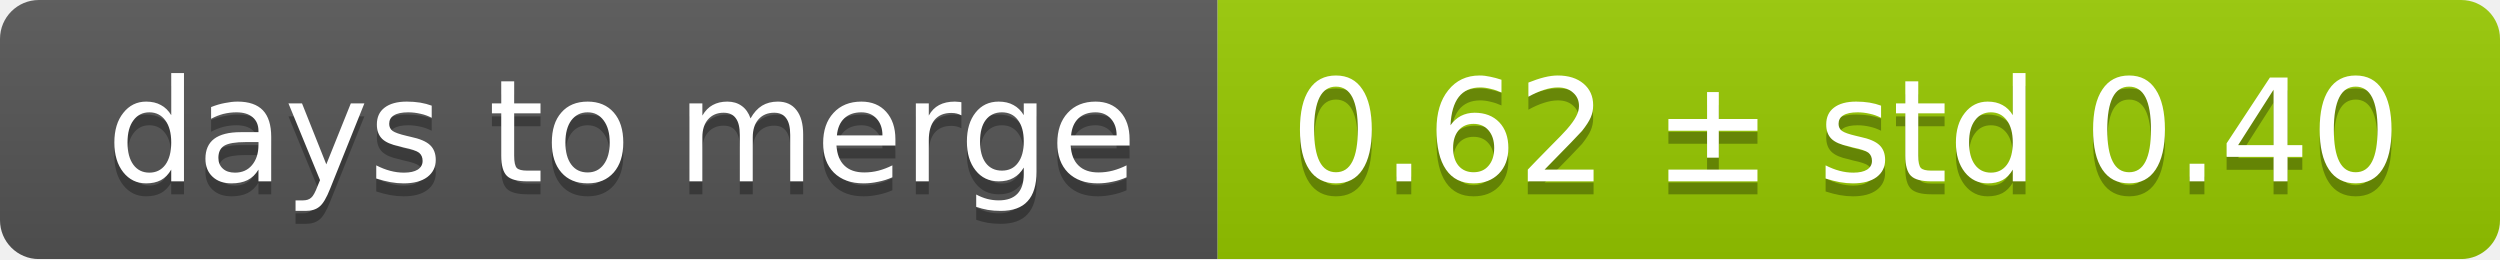
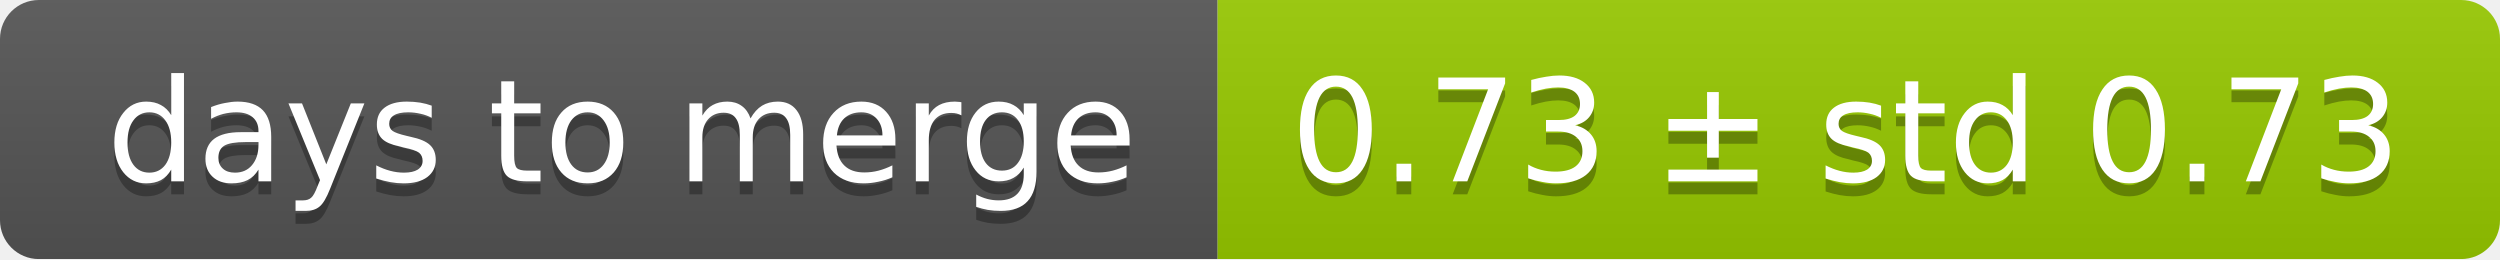
<svg xmlns="http://www.w3.org/2000/svg" width="193" height="20">
  <linearGradient id="smooth" x2="0" y2="100%">
    <stop offset="0" stop-color="#bbb" stop-opacity=".1" />
    <stop offset="1" stop-opacity=".1" />
  </linearGradient>
  <mask id="round">
    <rect width="193" height="20" rx="3" fill="#fff" />
  </mask>
  <g mask="url(#round)">
    <rect width="94" height="20" fill="#555" />
    <rect x="94" width="99" height="20" fill="#97ca00" />
    <rect width="193" height="20" fill="url(#smooth)" />
  </g>
  <g fill="#fff" text-anchor="middle" font-family="DejaVu Sans,Verdana,Geneva,sans-serif" font-size="11">
    <text x="48" y="15" fill="#010101" fill-opacity=".3">days to merge</text>
    <text x="48" y="14">days to merge</text>
-     <text x="142.5" y="15" fill="#010101" fill-opacity=".3">0.62 ± std 0.40</text>
-     <text x="142.5" y="14">0.62 ± std 0.40</text>
+     <text x="142.5" y="15" fill="#010101" fill-opacity=".3">0.73 ± std 0.73</text>
+     <text x="142.5" y="14">0.73 ± std 0.73</text>
  </g>
</svg>
